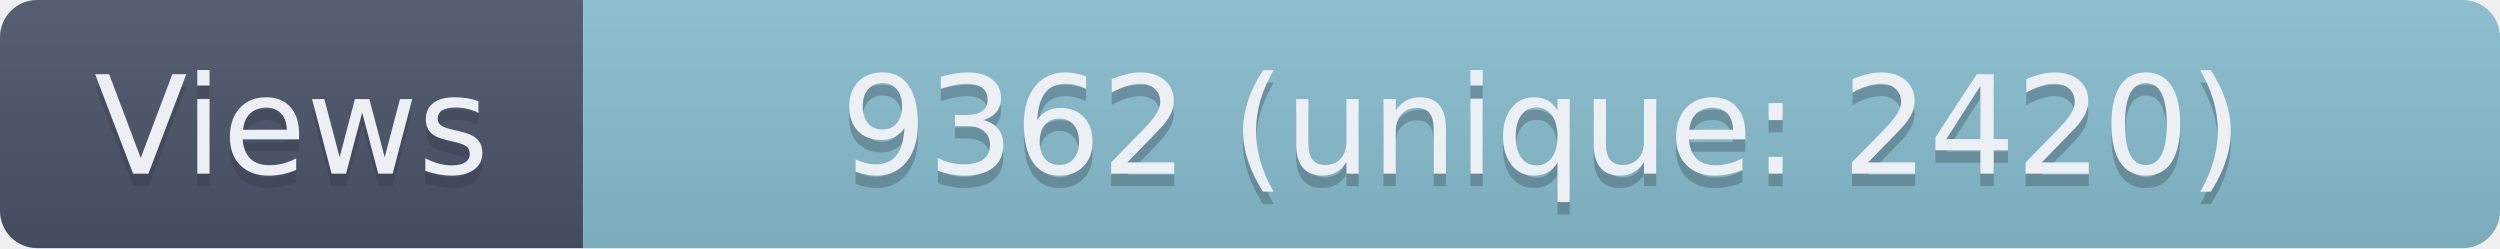
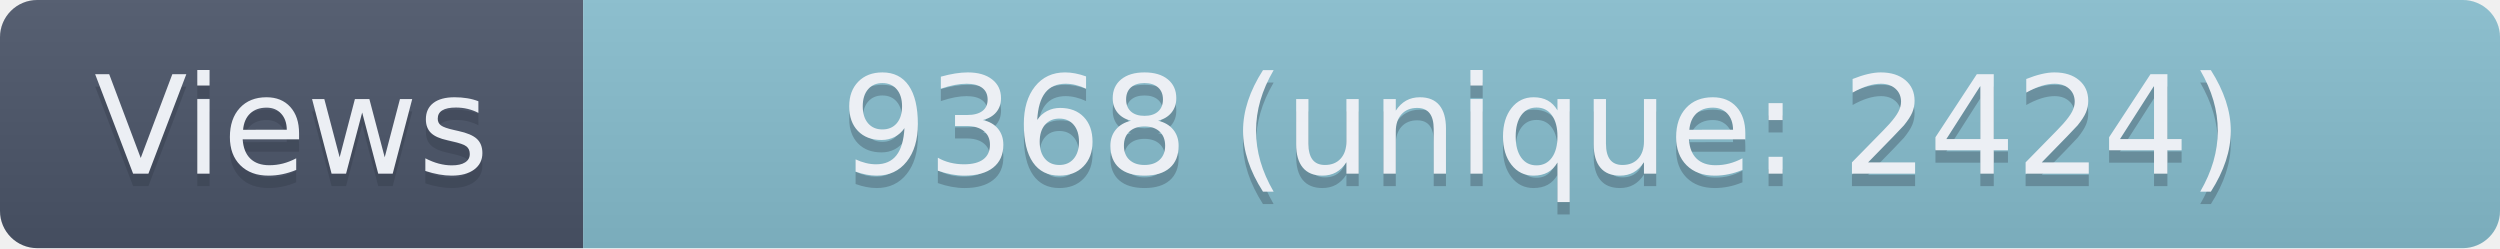
- <svg xmlns="http://www.w3.org/2000/svg" width="201.5" height="20" role="img" aria-label="Views: 9362 (unique: 2420)">
+ <svg xmlns="http://www.w3.org/2000/svg" width="201.5" height="20" role="img" aria-label="Views: 9368 (unique: 2424)">
  <linearGradient id="s" x2="0" y2="100%">
    <stop offset="0" stop-color="#bbb" stop-opacity=".1" />
    <stop offset="1" stop-opacity=".1" />
  </linearGradient>
  <clipPath id="r">
    <rect width="201.5" height="20" rx="3" fill="#fff" />
  </clipPath>
  <g clip-path="url(#r)">
    <rect width="47" height="20" fill="#4C566A" />
    <rect x="47" width="154.5" height="20" fill="#88C0D0" />
    <rect width="201.5" height="20" fill="url(#s)" />
  </g>
  <g fill="#ECEFF4" text-anchor="middle" font-family="Verdana,Geneva,DejaVu Sans,sans-serif" text-rendering="geometricPrecision" font-size="110">
    <text aria-hidden="true" x="235" y="150" fill="#2E3440" fill-opacity=".3" transform="scale(.1)" textLength="370">Views</text>
    <text x="235" y="140" transform="scale(.1)" textLength="370">Views</text>
-     <text aria-hidden="true" x="1242.5" y="150" fill="#2E3440" fill-opacity=".3" transform="scale(.1)" textLength="1445">9362 (unique: 2420)</text>
-     <text x="1242.5" y="140" transform="scale(.1)" textLength="1445">9362 (unique: 2420)</text>
+     <text aria-hidden="true" x="1242.5" y="150" fill="#2E3440" fill-opacity=".3" transform="scale(.1)" textLength="1445">9368 (unique: 2424)</text>
+     <text x="1242.5" y="140" transform="scale(.1)" textLength="1445">9368 (unique: 2424)</text>
  </g>
</svg>
